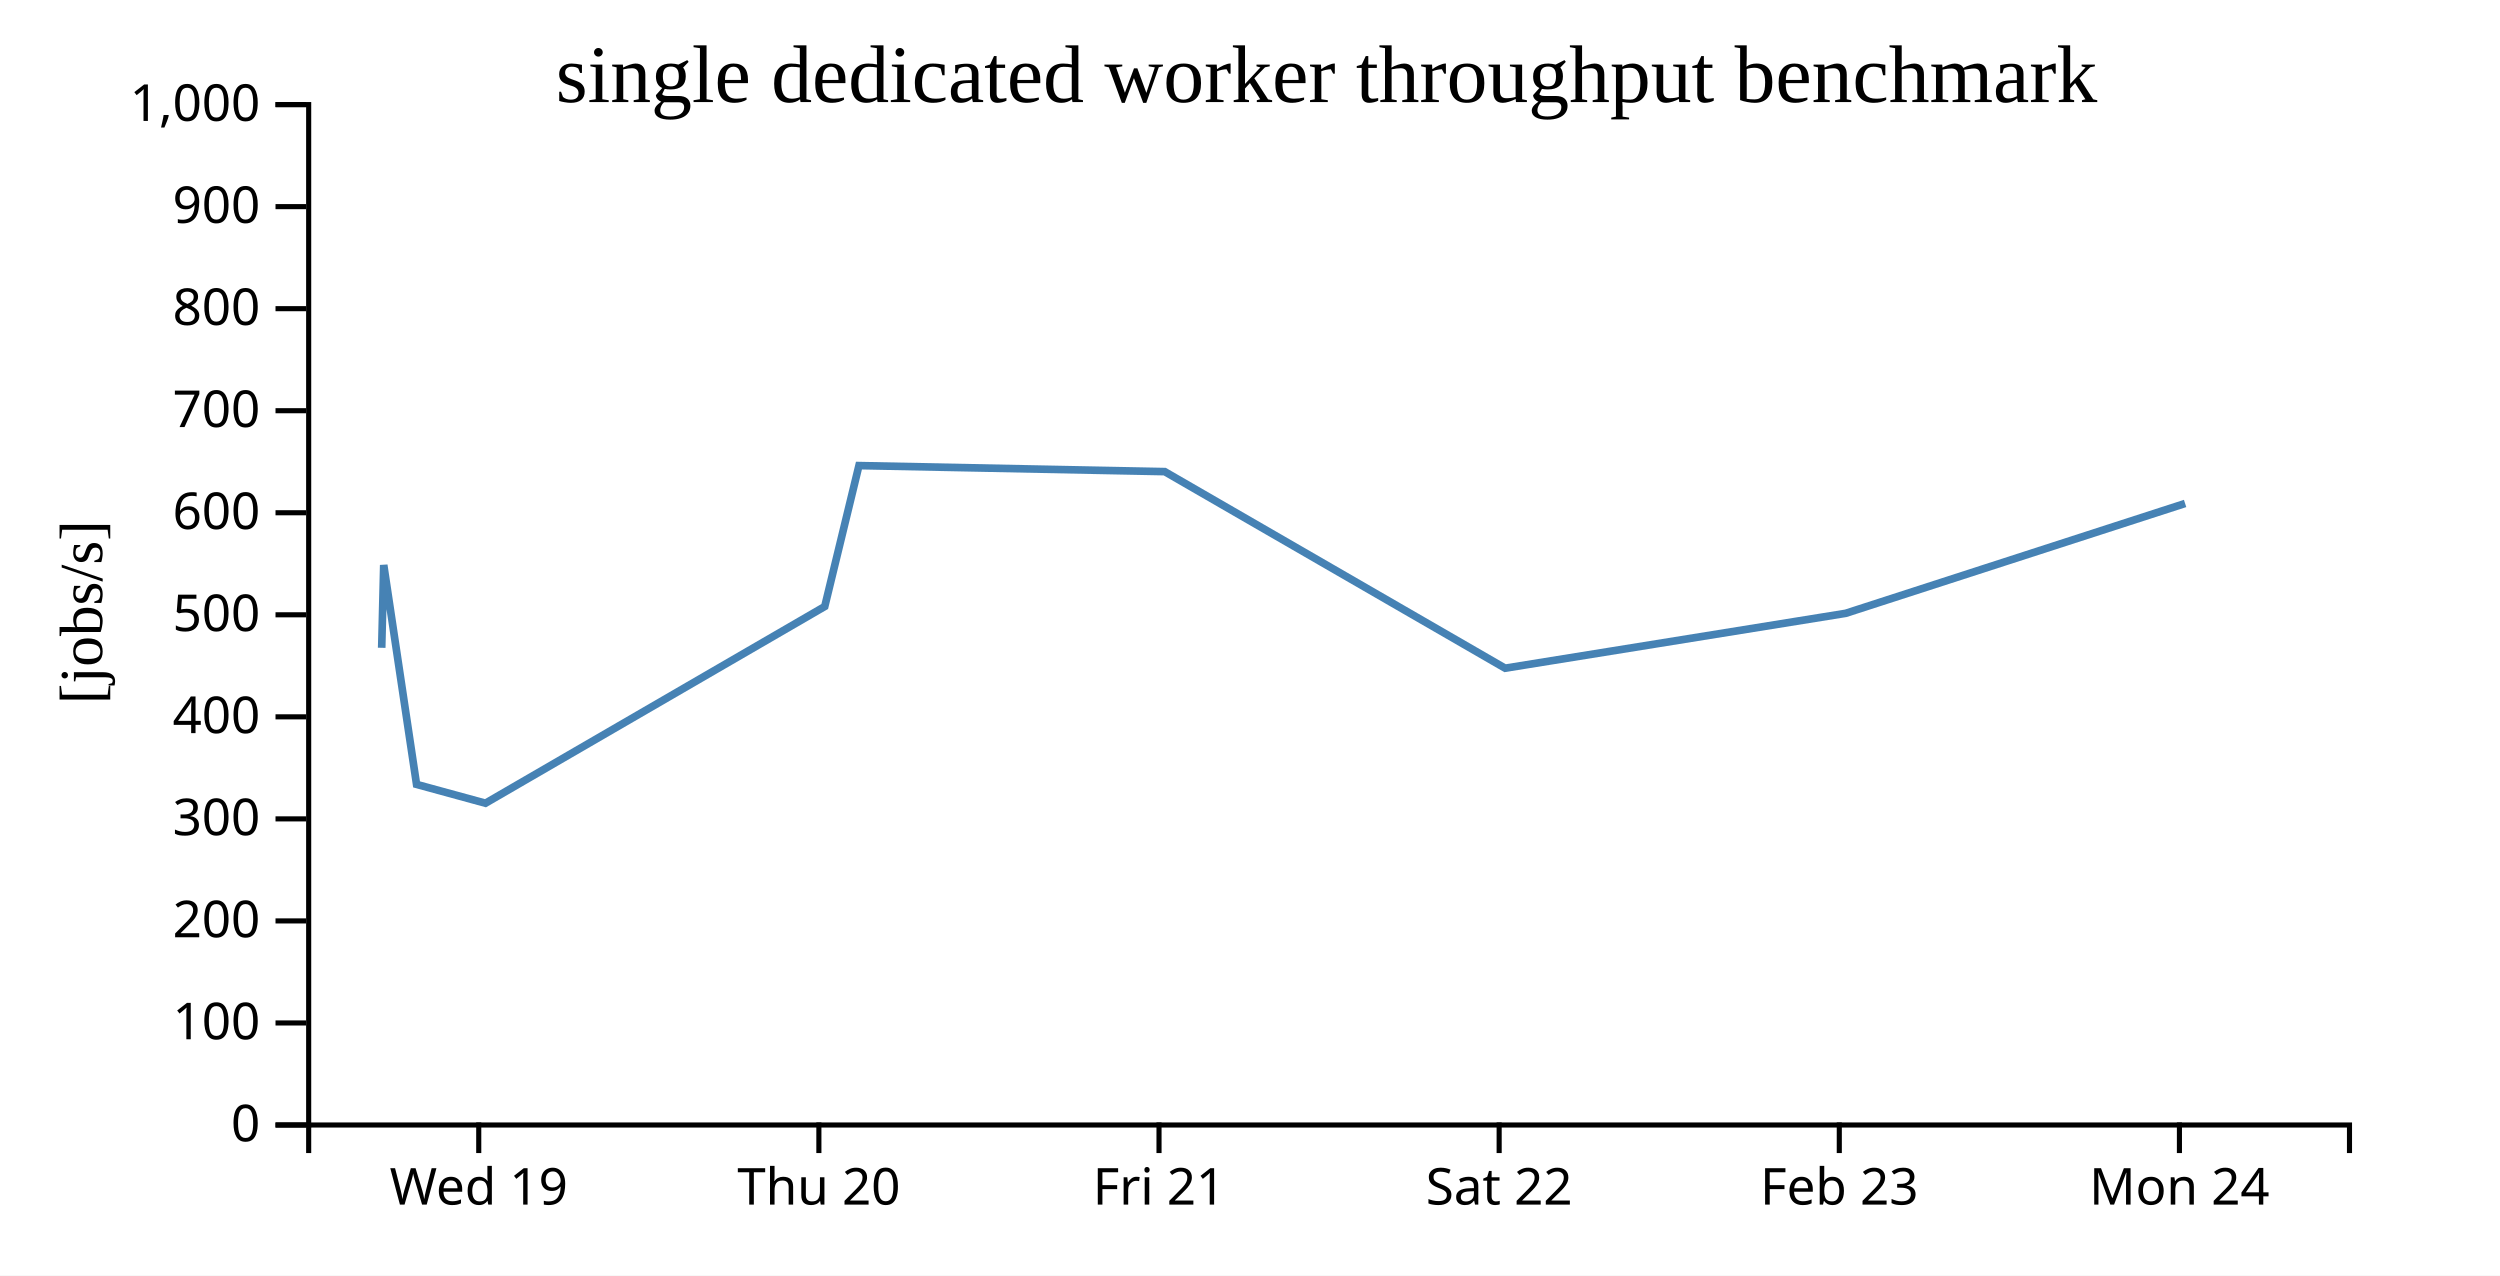
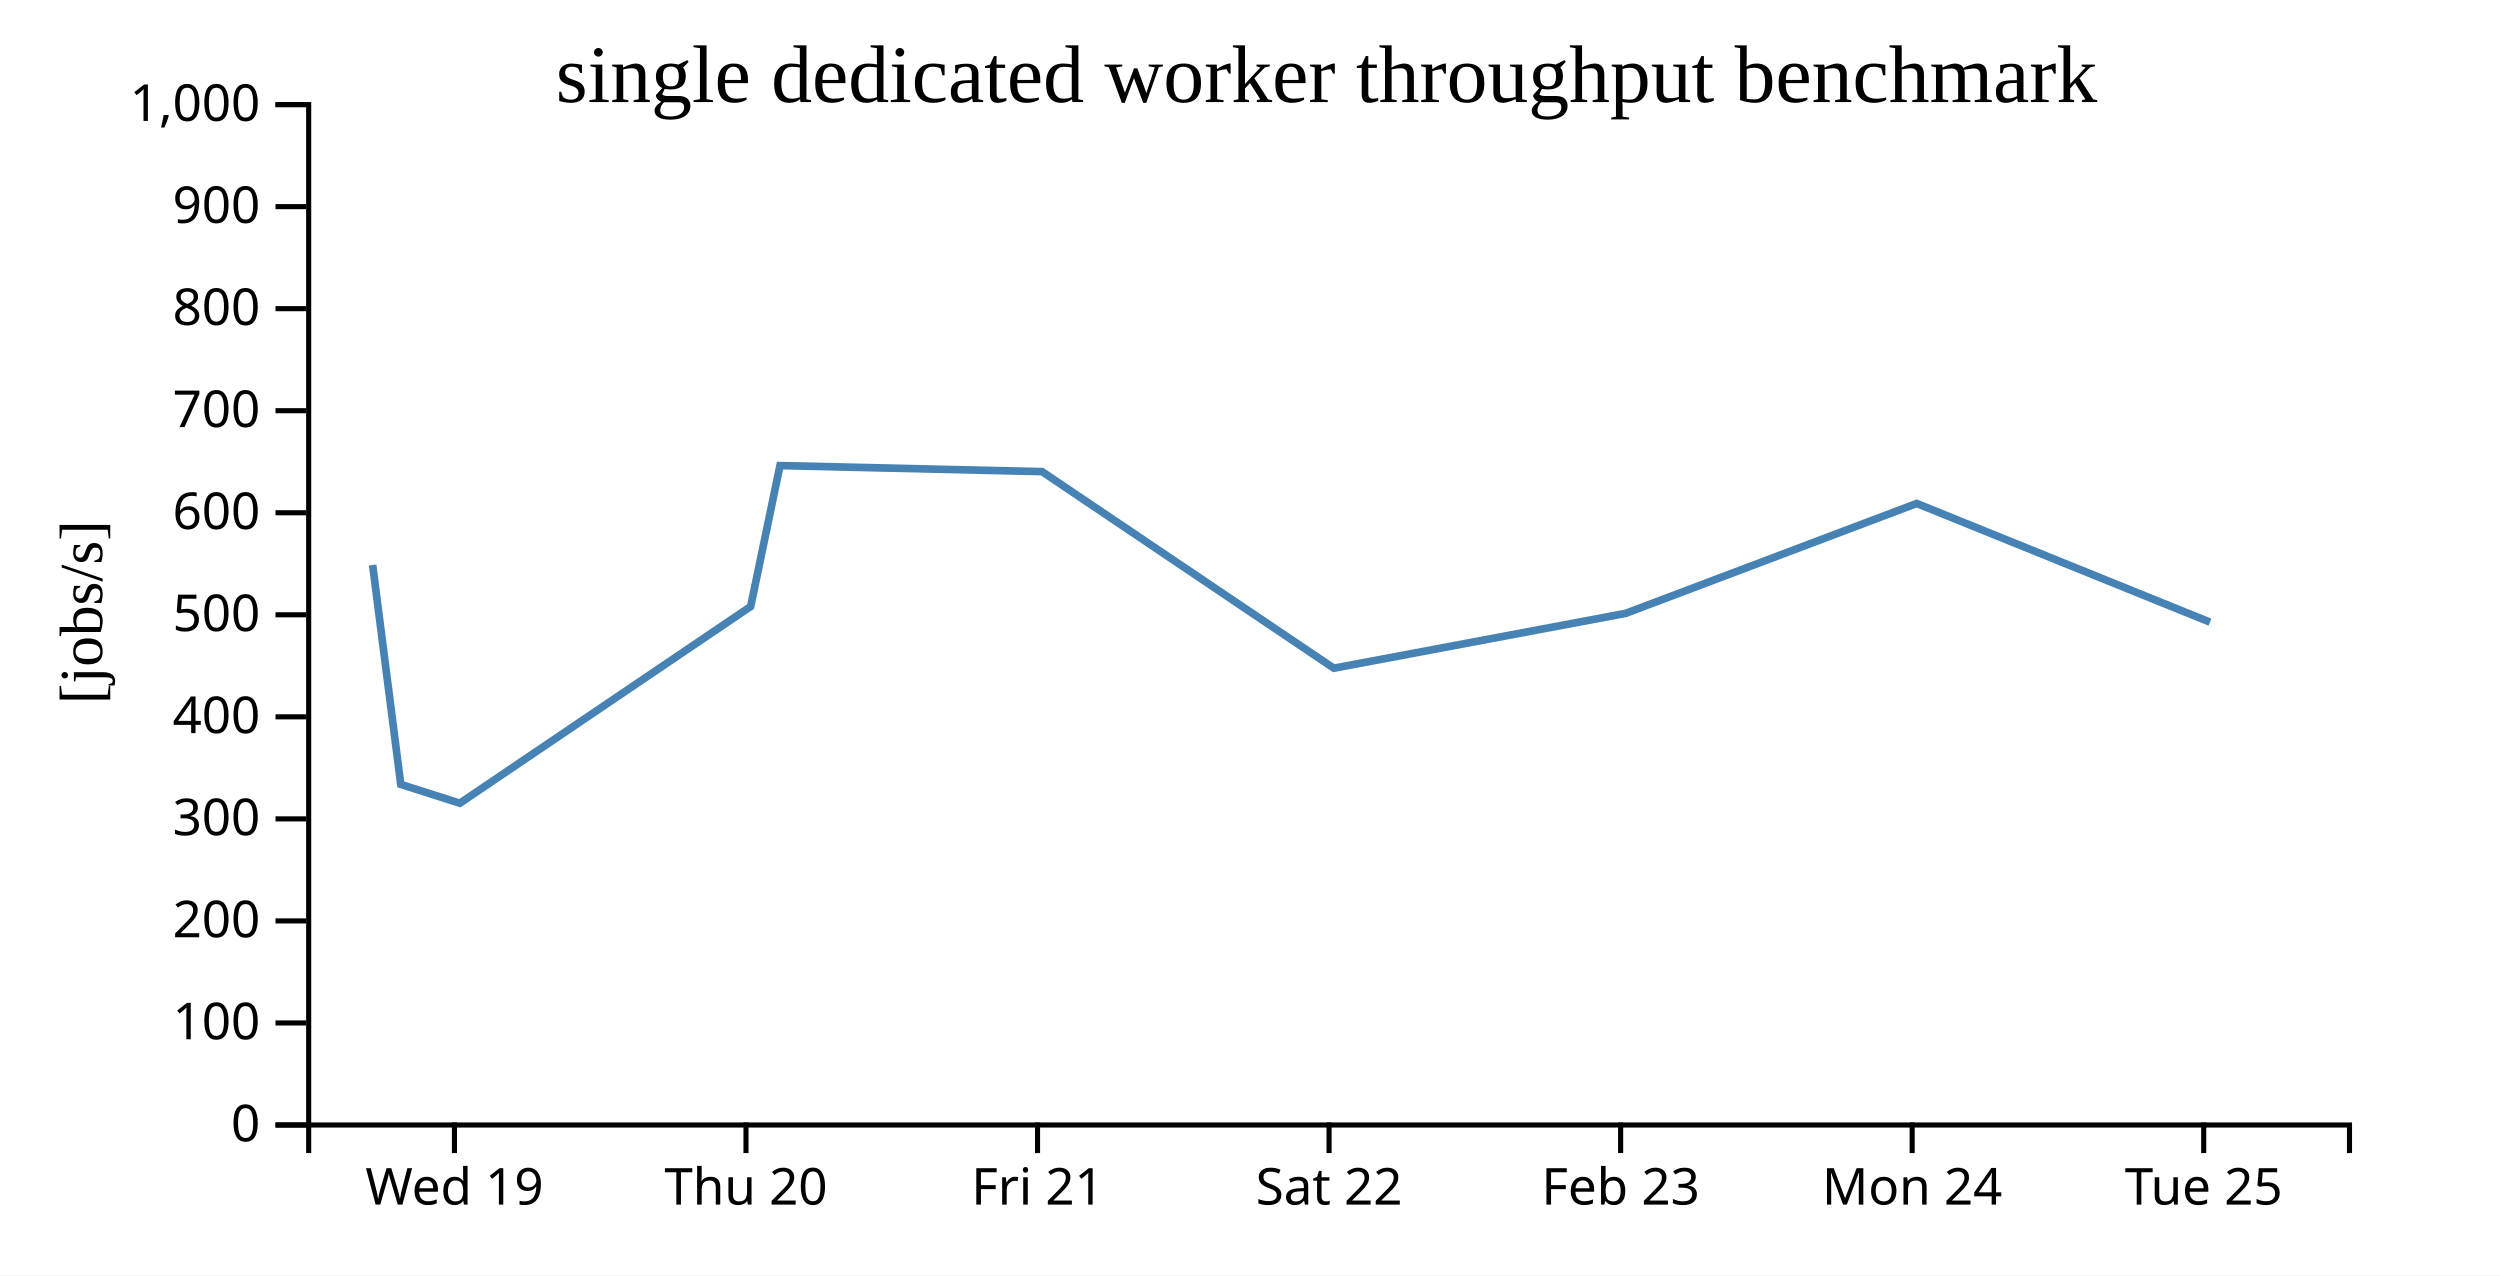
<svg xmlns="http://www.w3.org/2000/svg" width="490" height="250">
  <rect width="100%" height="100%" fill="white" />
  <g transform="translate(60,20)">
    <g transform="translate(0,200)" fill="none" font-size="10" font-family="sans-serif" text-anchor="middle">
      <path class="domain" stroke="currentColor" d="M0.5,6V0.5H400.5V6" />
-       <g class="tick" opacity="1" transform="translate(33.83333,0)">
+       <g class="tick" opacity="1" transform="translate(29.07143,0)">
        <line stroke="currentColor" y2="6" />
        <text fill="currentColor" y="9" dy="0.71em">Wed 19</text>
      </g>
-       <g class="tick" opacity="1" transform="translate(100.5,0)">
+       <g class="tick" opacity="1" transform="translate(86.21429,0)">
        <line stroke="currentColor" y2="6" />
        <text fill="currentColor" y="9" dy="0.71em">Thu 20</text>
      </g>
-       <g class="tick" opacity="1" transform="translate(167.1667,0)">
+       <g class="tick" opacity="1" transform="translate(143.3571,0)">
        <line stroke="currentColor" y2="6" />
        <text fill="currentColor" y="9" dy="0.71em">Fri 21</text>
      </g>
-       <g class="tick" opacity="1" transform="translate(233.8333,0)">
+       <g class="tick" opacity="1" transform="translate(200.5,0)">
        <line stroke="currentColor" y2="6" />
        <text fill="currentColor" y="9" dy="0.71em">Sat 22</text>
      </g>
-       <g class="tick" opacity="1" transform="translate(300.5,0)">
+       <g class="tick" opacity="1" transform="translate(257.6429,0)">
        <line stroke="currentColor" y2="6" />
        <text fill="currentColor" y="9" dy="0.71em">Feb 23</text>
      </g>
-       <g class="tick" opacity="1" transform="translate(367.1667,0)">
+       <g class="tick" opacity="1" transform="translate(314.7857,0)">
        <line stroke="currentColor" y2="6" />
        <text fill="currentColor" y="9" dy="0.71em">Mon 24</text>
+       </g>
+       <g class="tick" opacity="1" transform="translate(371.9286,0)">
+         <line stroke="currentColor" y2="6" />
+         <text fill="currentColor" y="9" dy="0.71em">Tue 25</text>
      </g>
    </g>
    <g fill="none" font-size="10" font-family="sans-serif" text-anchor="end">
      <path class="domain" stroke="currentColor" d="M-6,200.5H0.5V0.5H-6" />
      <g class="tick" opacity="1" transform="translate(0,200.5)">
        <line stroke="currentColor" x2="-6" />
        <text fill="currentColor" x="-9" dy="0.32em">0</text>
      </g>
      <g class="tick" opacity="1" transform="translate(0,180.5)">
        <line stroke="currentColor" x2="-6" />
        <text fill="currentColor" x="-9" dy="0.32em">100</text>
      </g>
      <g class="tick" opacity="1" transform="translate(0,160.5)">
        <line stroke="currentColor" x2="-6" />
        <text fill="currentColor" x="-9" dy="0.32em">200</text>
      </g>
      <g class="tick" opacity="1" transform="translate(0,140.5)">
        <line stroke="currentColor" x2="-6" />
        <text fill="currentColor" x="-9" dy="0.32em">300</text>
      </g>
      <g class="tick" opacity="1" transform="translate(0,120.5)">
        <line stroke="currentColor" x2="-6" />
        <text fill="currentColor" x="-9" dy="0.32em">400</text>
      </g>
      <g class="tick" opacity="1" transform="translate(0,100.5)">
        <line stroke="currentColor" x2="-6" />
        <text fill="currentColor" x="-9" dy="0.32em">500</text>
      </g>
      <g class="tick" opacity="1" transform="translate(0,80.5)">
        <line stroke="currentColor" x2="-6" />
        <text fill="currentColor" x="-9" dy="0.32em">600</text>
      </g>
      <g class="tick" opacity="1" transform="translate(0,60.5)">
        <line stroke="currentColor" x2="-6" />
        <text fill="currentColor" x="-9" dy="0.32em">700</text>
      </g>
      <g class="tick" opacity="1" transform="translate(0,40.5)">
        <line stroke="currentColor" x2="-6" />
        <text fill="currentColor" x="-9" dy="0.32em">800</text>
      </g>
      <g class="tick" opacity="1" transform="translate(0,20.5)">
        <line stroke="currentColor" x2="-6" />
        <text fill="currentColor" x="-9" dy="0.32em">900</text>
      </g>
      <g class="tick" opacity="1" transform="translate(0,0.5)">
        <line stroke="currentColor" x2="-6" />
        <text fill="currentColor" x="-9" dy="0.32em">1,000</text>
      </g>
    </g>
    <text text-anchor="middle" style="font-size: 12px" transform="rotate(-90)" y="-40" x="-100">[jobs/s]</text>
    <text text-anchor="middle" style="font-size: 16px" y="0" x="200">single dedicated worker throughput benchmark</text>
-     <path fill="none" stroke="steelblue" stroke-width="1.5" d="M14.812,106.969L15.209,90.743L21.643,133.739L35.148,137.432L101.649,98.876L108.355,71.257L168.281,72.438L235.002,110.968L301.764,100.209L368.281,78.678" />
+     <path fill="none" stroke="steelblue" stroke-width="1.5" d="M13.037,90.743L18.551,133.739L30.127,137.432L87.128,98.876L92.876,71.257L144.241,72.438L201.43,110.968L258.654,100.209L315.669,78.678L373.161,101.944" />
  </g>
</svg>
